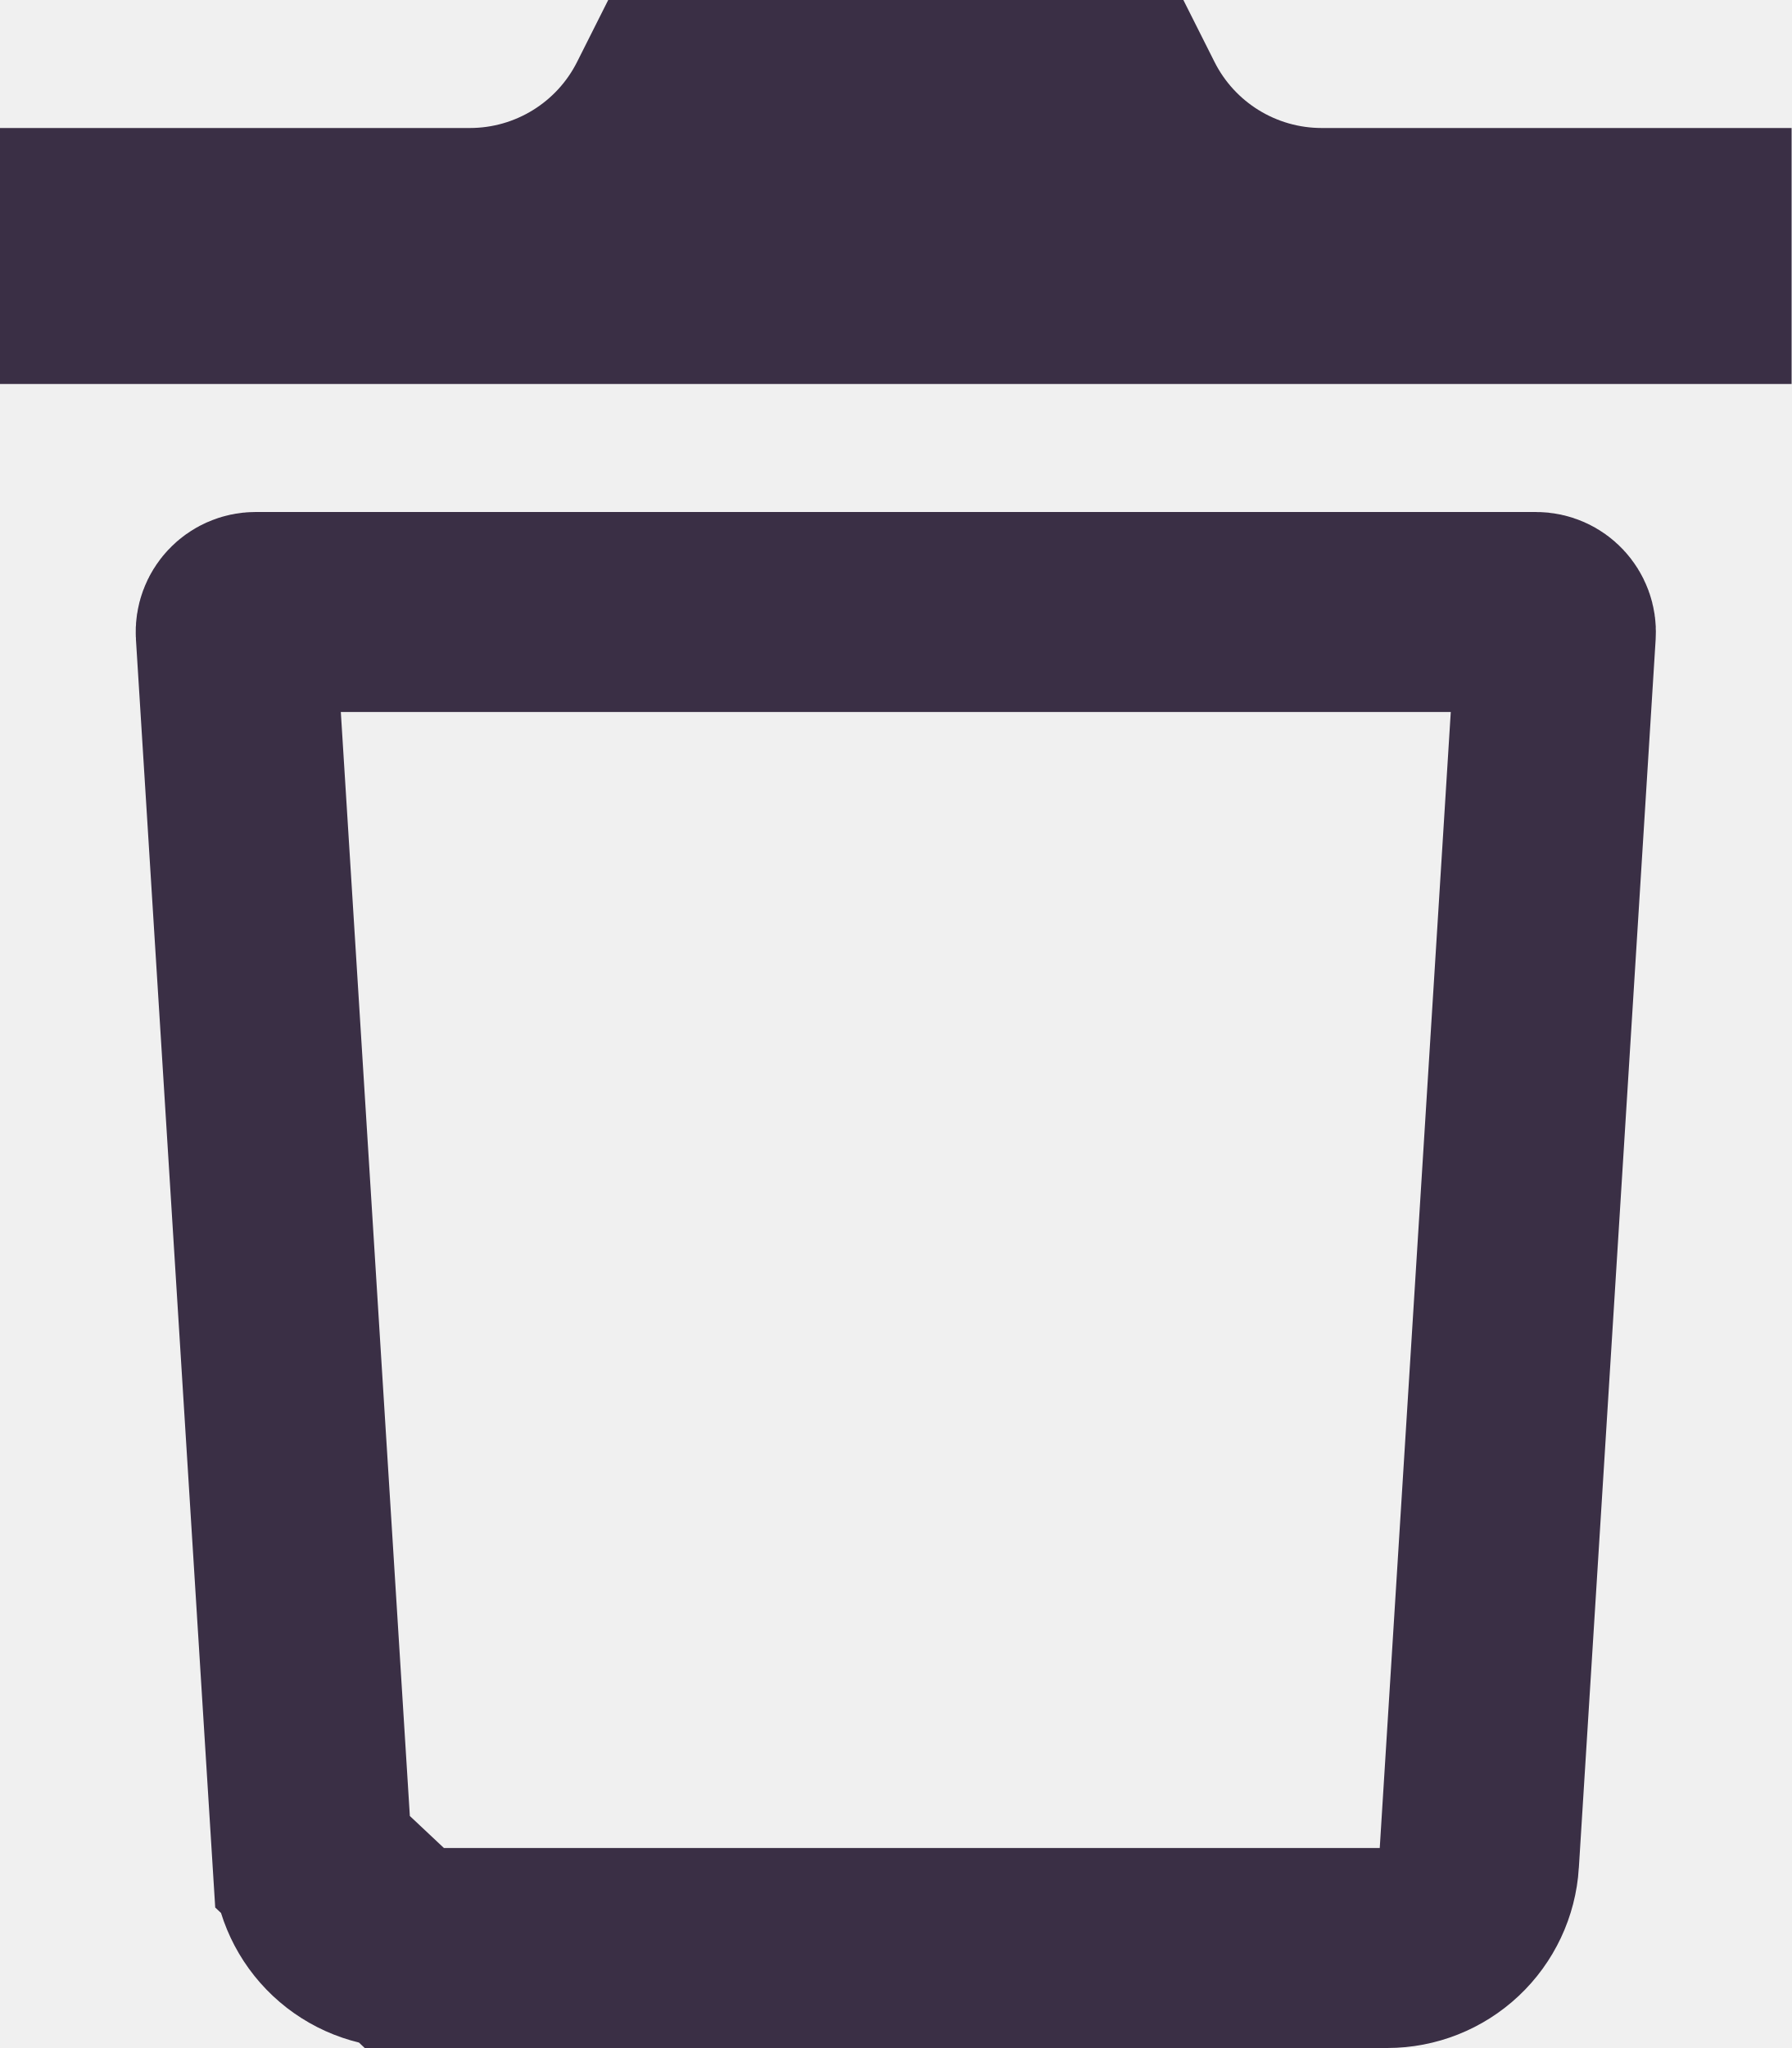
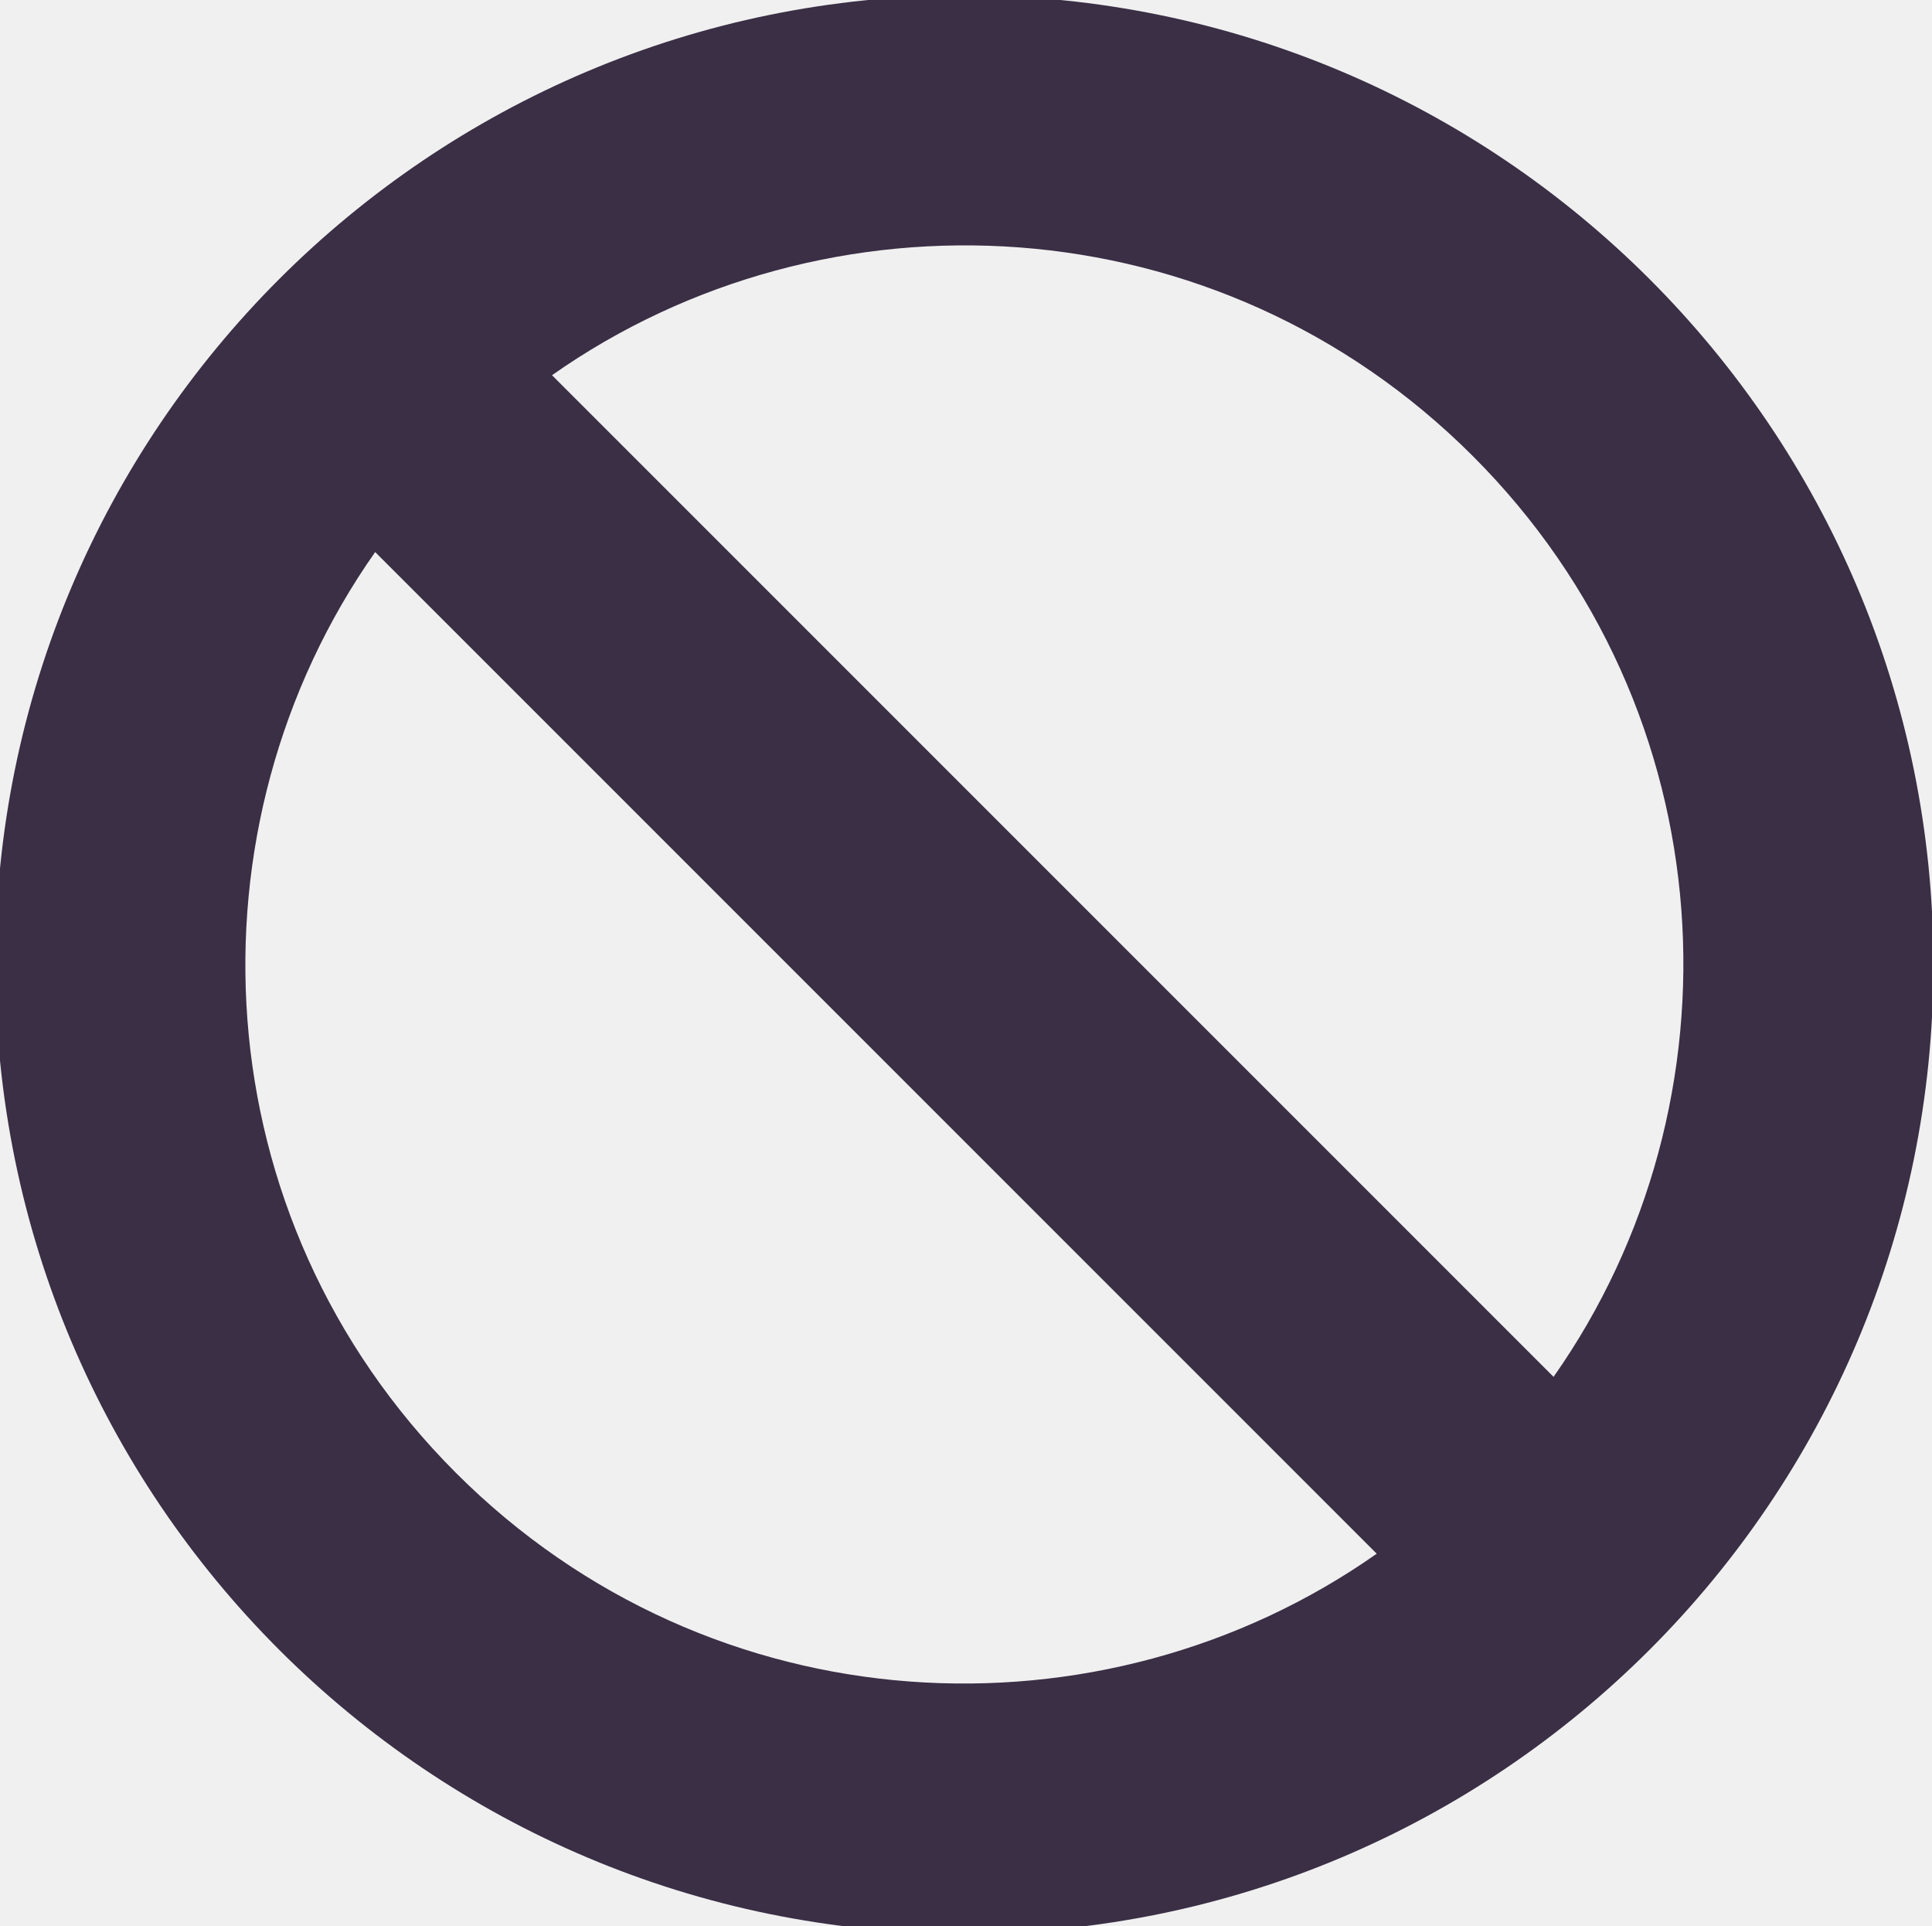
- <svg xmlns="http://www.w3.org/2000/svg" width="448" height="512" viewBox="0 0 448 512" fill="none">
-   <g clip-path="url(#clip0)">
-     <path d="M78.151 465.44C78.517 471.278 81.094 476.758 85.358 480.763C89.621 484.768 95.251 486.999 101.1 487L78.151 465.44ZM78.151 465.44C78.151 465.439 78.151 465.438 78.151 465.438M78.151 465.44L78.151 465.438M78.151 465.438L58.944 158.312C58.764 155.434 61.05 153 63.935 153H384.065C386.949 153 389.236 155.434 389.056 158.312L369.849 465.438C369.849 465.438 369.849 465.439 369.849 465.44C369.483 471.278 366.905 476.758 362.642 480.763C358.379 484.768 352.749 486.999 346.9 487C346.899 487 346.898 487 346.897 487H101.103L78.151 465.438ZM167.5 25H280.5L281.356 26.702C290.693 45.277 309.707 57 330.497 57H423V71H25V57H117.503C138.293 57 157.307 45.277 166.644 26.702L167.5 25Z" stroke="#3A2F45" stroke-width="50" />
-   </g>
-   <defs>
-     <clipPath id="clip0">
-       <rect width="448" height="512" fill="white" />
-     </clipPath>
-   </defs>
+ <svg xmlns="http://www.w3.org/2000/svg" width="591" height="589" viewBox="0 0 591 589" fill="none">
+   <path d="M295 -1.438C131.283 -1.438 -1.438 131.282 -1.438 295C-1.438 458.718 131.283 591.438 295 591.438C458.717 591.438 591.438 458.717 591.438 295C591.438 131.283 458.718 -1.438 295 -1.438ZM450.52 139.48C528.751 217.711 534.192 337.282 475.235 421.14L168.859 114.766C252.774 55.77 372.332 61.294 450.52 139.48ZM139.48 450.52C61.249 372.289 55.808 252.718 114.765 168.86L421.141 475.234C337.227 534.23 217.668 528.708 139.48 450.52V450.52Z" fill="#3A2F45" />
</svg>
